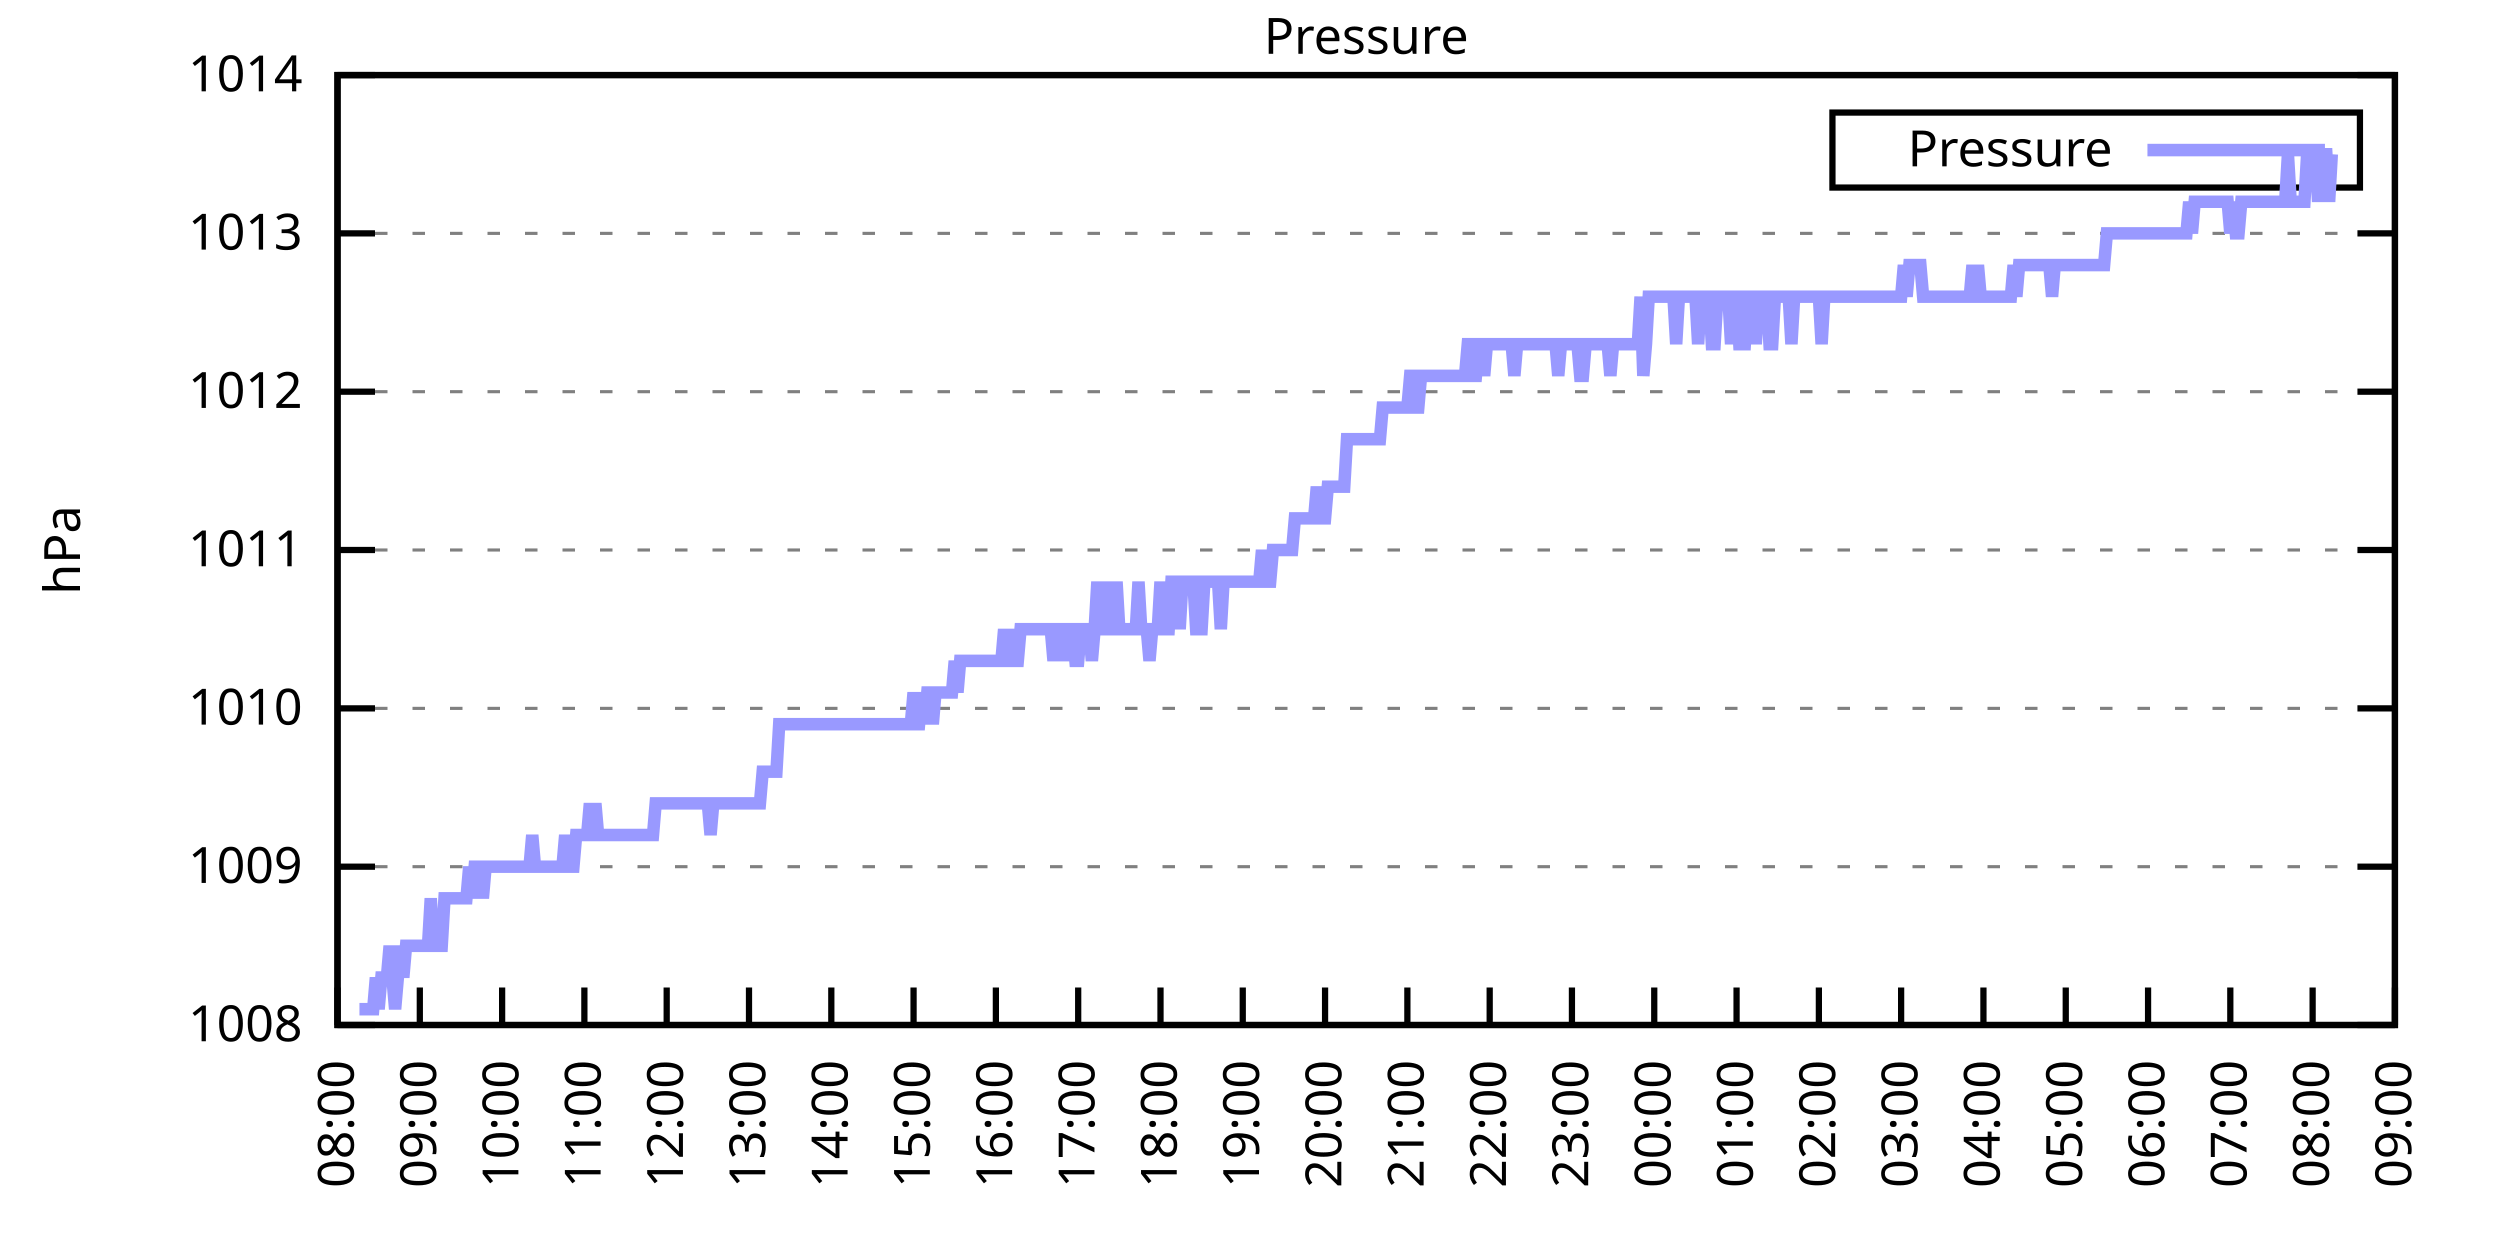
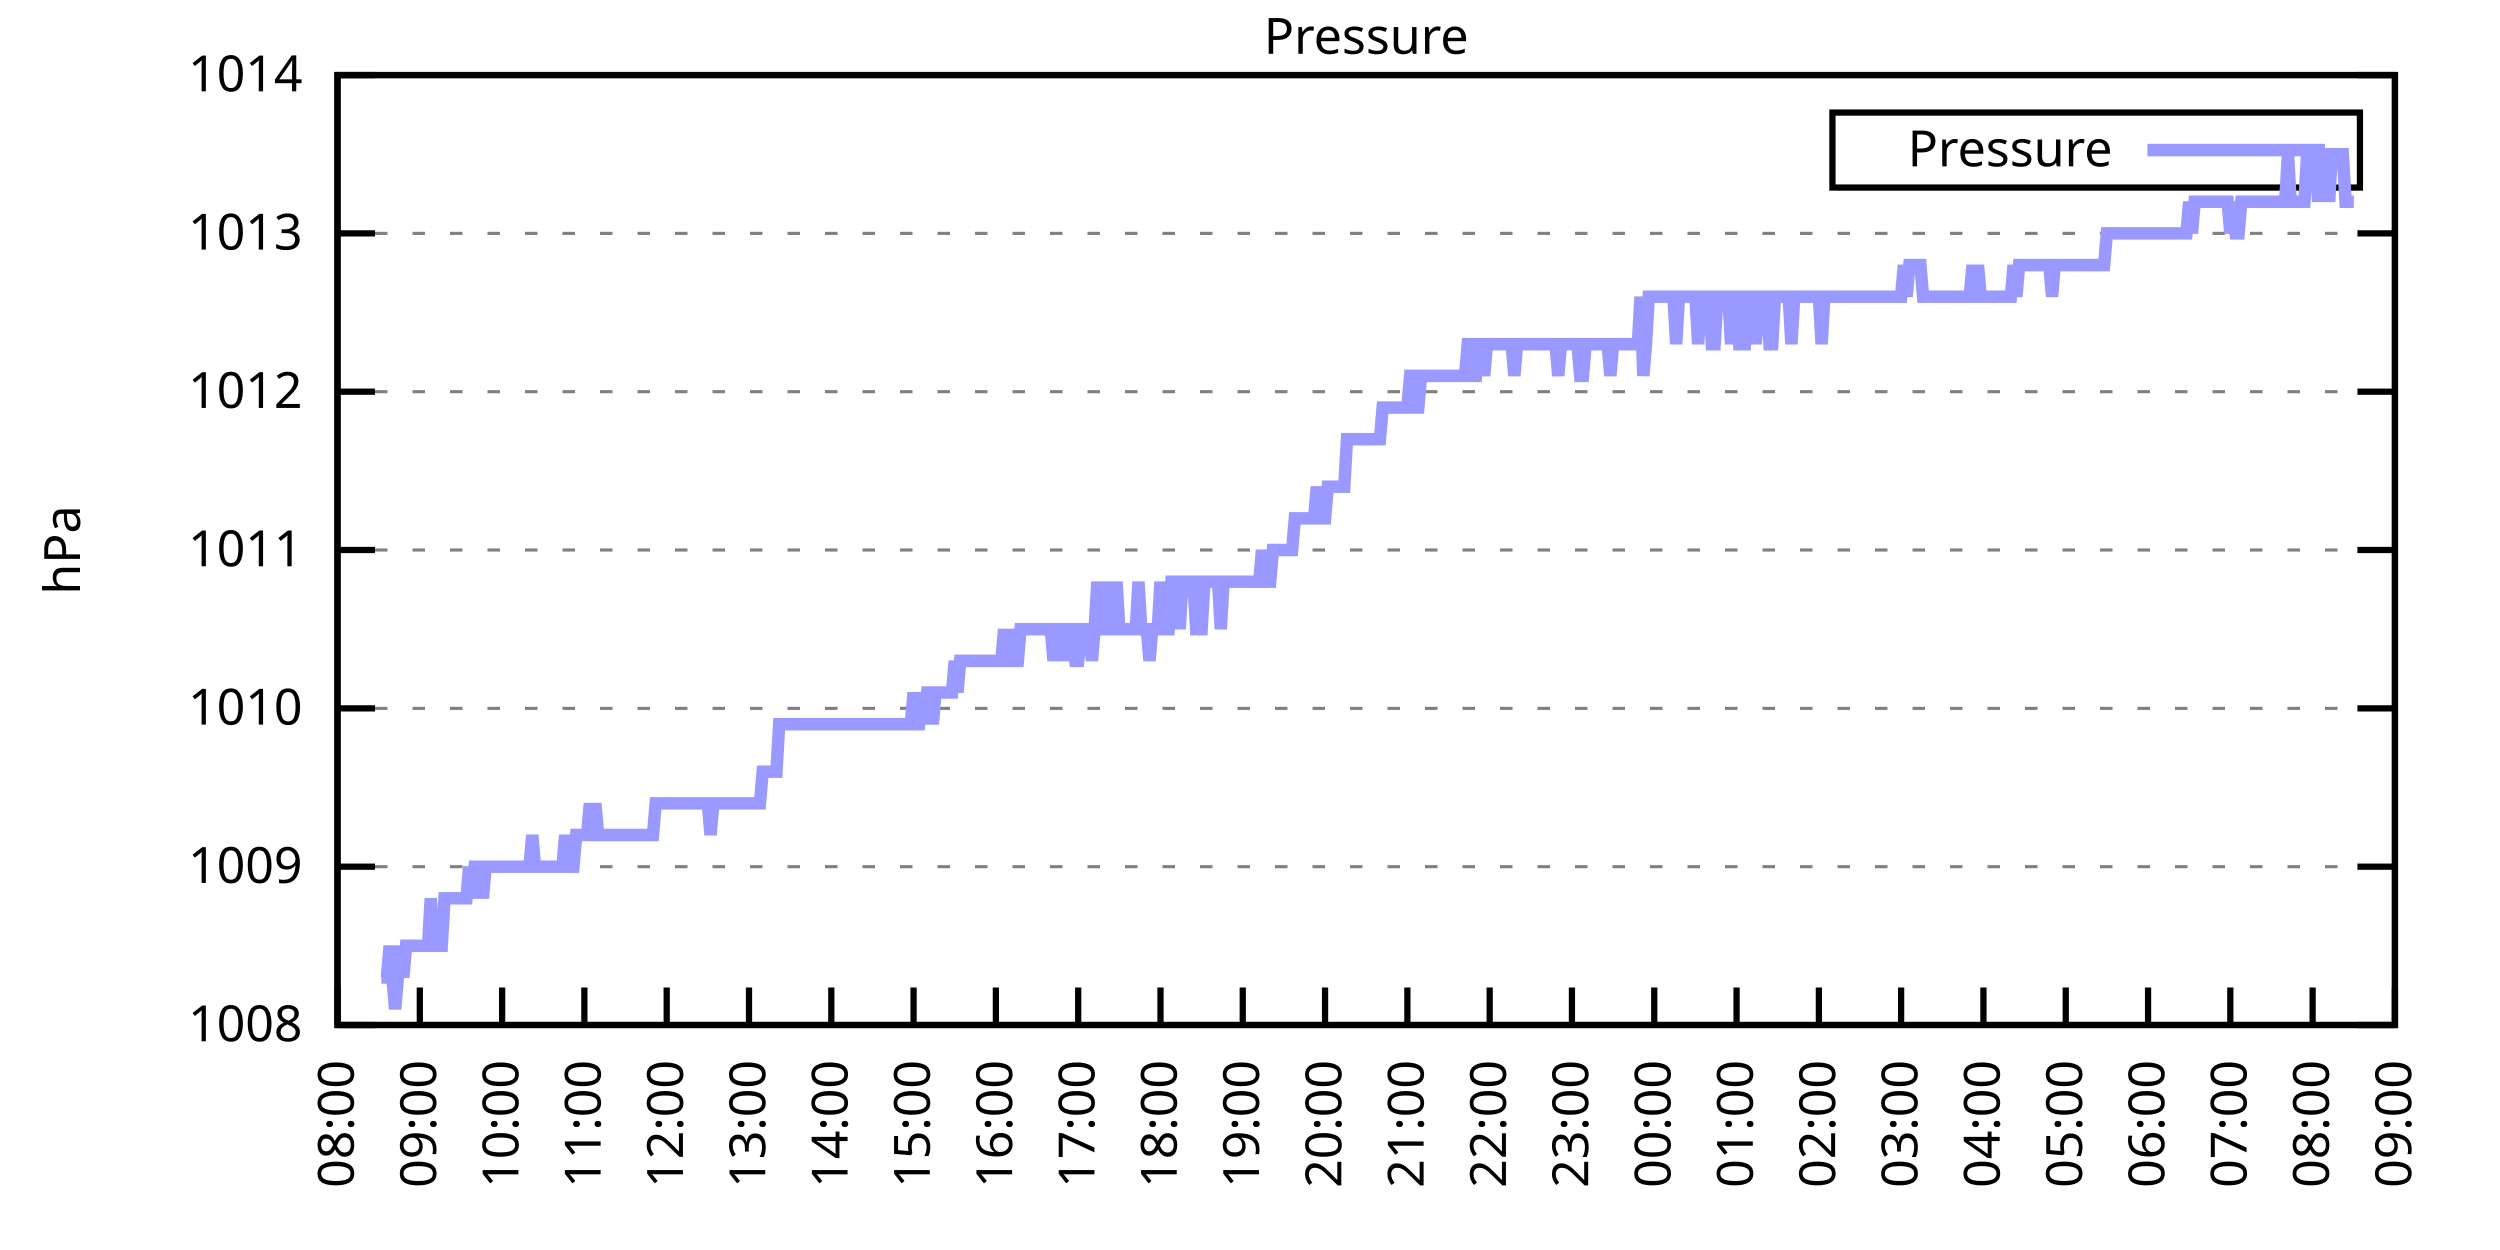
<svg xmlns="http://www.w3.org/2000/svg" xmlns:xlink="http://www.w3.org/1999/xlink" width="400" height="200" viewBox="0 0 400 200">
  <g id="gnuplot_canvas">
    <rect x="0" y="0" width="400" height="200" fill="none" />
    <defs>
      <circle id="gpDot" r="0.5" stroke-width="0.5" stroke="currentColor" />
      <path id="gpPt0" stroke-width="0.333" stroke="currentColor" d="M-1,0 h2 M0,-1 v2" />
      <path id="gpPt1" stroke-width="0.333" stroke="currentColor" d="M-1,-1 L1,1 M1,-1 L-1,1" />
      <path id="gpPt2" stroke-width="0.333" stroke="currentColor" d="M-1,0 L1,0 M0,-1 L0,1 M-1,-1 L1,1 M-1,1 L1,-1" />
      <rect id="gpPt3" stroke-width="0.333" stroke="currentColor" x="-1" y="-1" width="2" height="2" />
      <rect id="gpPt4" stroke-width="0.333" stroke="currentColor" fill="currentColor" x="-1" y="-1" width="2" height="2" />
      <circle id="gpPt5" stroke-width="0.333" stroke="currentColor" cx="0" cy="0" r="1" />
      <use xlink:href="#gpPt5" id="gpPt6" fill="currentColor" stroke="none" />
      <path id="gpPt7" stroke-width="0.333" stroke="currentColor" d="M0,-1.33 L-1.33,0.67 L1.33,0.67 z" />
      <use xlink:href="#gpPt7" id="gpPt8" fill="currentColor" stroke="none" />
      <use xlink:href="#gpPt7" id="gpPt9" stroke="currentColor" transform="rotate(180)" />
      <use xlink:href="#gpPt9" id="gpPt10" fill="currentColor" stroke="none" />
      <use xlink:href="#gpPt3" id="gpPt11" stroke="currentColor" transform="rotate(45)" />
      <use xlink:href="#gpPt11" id="gpPt12" fill="currentColor" stroke="none" />
      <path id="gpPt13" stroke-width="0.333" stroke="currentColor" d="M0,1.330 L1.265,0.411 L0.782,-1.067 L-0.782,-1.076 L-1.265,0.411 z" />
      <use xlink:href="#gpPt13" id="gpPt14" fill="currentColor" stroke="none" />
      <filter id="textbox" filterUnits="objectBoundingBox" x="0" y="0" height="1" width="1">
        <feFlood flood-color="white" flood-opacity="1" result="bgnd" />
        <feComposite in="SourceGraphic" in2="bgnd" operator="atop" />
      </filter>
      <filter id="greybox" filterUnits="objectBoundingBox" x="0" y="0" height="1" width="1">
        <feFlood flood-color="lightgrey" flood-opacity="1" result="grey" />
        <feComposite in="SourceGraphic" in2="grey" operator="atop" />
      </filter>
    </defs>
    <g fill="none" color="white" stroke="currentColor" stroke-width="1.00" stroke-linecap="butt" stroke-linejoin="miter">
</g>
    <g fill="none" color="black" stroke="currentColor" stroke-width="1.00" stroke-linecap="butt" stroke-linejoin="miter">
      <g stroke="none" shape-rendering="crispEdges">
        <polygon fill="rgb(255, 255, 255)" points="54.00,164.00 383.18,164.00 383.18,12.02 54.00,12.02 " />
      </g>
    </g>
    <g fill="none" color="black" stroke="currentColor" stroke-width="1.00" stroke-linecap="butt" stroke-linejoin="miter">
</g>
    <g fill="none" color="black" stroke="black" stroke-width="0.50" stroke-linecap="butt" stroke-linejoin="miter">
</g>
    <g fill="none" color="gray" stroke="currentColor" stroke-width="0.50" stroke-linecap="butt" stroke-linejoin="miter">
      <path stroke="gray" stroke-dasharray="2,4" class="gridline" d="M54.00,164.00 L383.19,164.00  " />
    </g>
    <g fill="none" color="gray" stroke="gray" stroke-width="1.00" stroke-linecap="butt" stroke-linejoin="miter">
</g>
    <g fill="none" color="black" stroke="currentColor" stroke-width="1.00" stroke-linecap="butt" stroke-linejoin="miter">
      <path stroke="black" d="M54.00,164.00 L60.00,164.00 M383.19,164.00 L377.19,164.00  " />
      <g transform="translate(48.40,166.60)" stroke="none" fill="black" font-family="Sans" font-size="8.00" text-anchor="end">
        <text>
          <tspan font-family="Sans"> 1008</tspan>
        </text>
      </g>
    </g>
    <g fill="none" color="black" stroke="currentColor" stroke-width="1.00" stroke-linecap="butt" stroke-linejoin="miter">
</g>
    <g fill="none" color="black" stroke="black" stroke-width="0.50" stroke-linecap="butt" stroke-linejoin="miter">
</g>
    <g fill="none" color="gray" stroke="currentColor" stroke-width="0.50" stroke-linecap="butt" stroke-linejoin="miter">
      <path stroke="gray" stroke-dasharray="2,4" class="gridline" d="M54.00,138.67 L383.19,138.67  " />
    </g>
    <g fill="none" color="gray" stroke="gray" stroke-width="1.00" stroke-linecap="butt" stroke-linejoin="miter">
</g>
    <g fill="none" color="black" stroke="currentColor" stroke-width="1.00" stroke-linecap="butt" stroke-linejoin="miter">
      <path stroke="black" d="M54.00,138.67 L60.00,138.67 M383.19,138.67 L377.19,138.67  " />
      <g transform="translate(48.40,141.27)" stroke="none" fill="black" font-family="Sans" font-size="8.00" text-anchor="end">
        <text>
          <tspan font-family="Sans"> 1009</tspan>
        </text>
      </g>
    </g>
    <g fill="none" color="black" stroke="currentColor" stroke-width="1.00" stroke-linecap="butt" stroke-linejoin="miter">
</g>
    <g fill="none" color="black" stroke="black" stroke-width="0.50" stroke-linecap="butt" stroke-linejoin="miter">
</g>
    <g fill="none" color="gray" stroke="currentColor" stroke-width="0.50" stroke-linecap="butt" stroke-linejoin="miter">
      <path stroke="gray" stroke-dasharray="2,4" class="gridline" d="M54.00,113.34 L383.19,113.34  " />
    </g>
    <g fill="none" color="gray" stroke="gray" stroke-width="1.00" stroke-linecap="butt" stroke-linejoin="miter">
</g>
    <g fill="none" color="black" stroke="currentColor" stroke-width="1.00" stroke-linecap="butt" stroke-linejoin="miter">
      <path stroke="black" d="M54.00,113.34 L60.00,113.34 M383.19,113.34 L377.19,113.34  " />
      <g transform="translate(48.40,115.94)" stroke="none" fill="black" font-family="Sans" font-size="8.00" text-anchor="end">
        <text>
          <tspan font-family="Sans"> 1010</tspan>
        </text>
      </g>
    </g>
    <g fill="none" color="black" stroke="currentColor" stroke-width="1.00" stroke-linecap="butt" stroke-linejoin="miter">
</g>
    <g fill="none" color="black" stroke="black" stroke-width="0.50" stroke-linecap="butt" stroke-linejoin="miter">
</g>
    <g fill="none" color="gray" stroke="currentColor" stroke-width="0.50" stroke-linecap="butt" stroke-linejoin="miter">
      <path stroke="gray" stroke-dasharray="2,4" class="gridline" d="M54.00,88.00 L383.19,88.00  " />
    </g>
    <g fill="none" color="gray" stroke="gray" stroke-width="1.00" stroke-linecap="butt" stroke-linejoin="miter">
</g>
    <g fill="none" color="black" stroke="currentColor" stroke-width="1.00" stroke-linecap="butt" stroke-linejoin="miter">
      <path stroke="black" d="M54.00,88.00 L60.00,88.00 M383.19,88.00 L377.19,88.00  " />
      <g transform="translate(48.40,90.60)" stroke="none" fill="black" font-family="Sans" font-size="8.00" text-anchor="end">
        <text>
          <tspan font-family="Sans"> 1011</tspan>
        </text>
      </g>
    </g>
    <g fill="none" color="black" stroke="currentColor" stroke-width="1.00" stroke-linecap="butt" stroke-linejoin="miter">
</g>
    <g fill="none" color="black" stroke="black" stroke-width="0.50" stroke-linecap="butt" stroke-linejoin="miter">
</g>
    <g fill="none" color="gray" stroke="currentColor" stroke-width="0.50" stroke-linecap="butt" stroke-linejoin="miter">
      <path stroke="gray" stroke-dasharray="2,4" class="gridline" d="M54.00,62.67 L383.19,62.67  " />
    </g>
    <g fill="none" color="gray" stroke="gray" stroke-width="1.00" stroke-linecap="butt" stroke-linejoin="miter">
</g>
    <g fill="none" color="black" stroke="currentColor" stroke-width="1.00" stroke-linecap="butt" stroke-linejoin="miter">
      <path stroke="black" d="M54.00,62.67 L60.00,62.67 M383.19,62.67 L377.19,62.67  " />
      <g transform="translate(48.40,65.27)" stroke="none" fill="black" font-family="Sans" font-size="8.00" text-anchor="end">
        <text>
          <tspan font-family="Sans"> 1012</tspan>
        </text>
      </g>
    </g>
    <g fill="none" color="black" stroke="currentColor" stroke-width="1.00" stroke-linecap="butt" stroke-linejoin="miter">
</g>
    <g fill="none" color="black" stroke="black" stroke-width="0.50" stroke-linecap="butt" stroke-linejoin="miter">
</g>
    <g fill="none" color="gray" stroke="currentColor" stroke-width="0.50" stroke-linecap="butt" stroke-linejoin="miter">
      <path stroke="gray" stroke-dasharray="2,4" class="gridline" d="M54.00,37.34 L383.19,37.34  " />
    </g>
    <g fill="none" color="gray" stroke="gray" stroke-width="1.00" stroke-linecap="butt" stroke-linejoin="miter">
</g>
    <g fill="none" color="black" stroke="currentColor" stroke-width="1.00" stroke-linecap="butt" stroke-linejoin="miter">
      <path stroke="black" d="M54.00,37.34 L60.00,37.34 M383.19,37.34 L377.19,37.34  " />
      <g transform="translate(48.40,39.94)" stroke="none" fill="black" font-family="Sans" font-size="8.00" text-anchor="end">
        <text>
          <tspan font-family="Sans"> 1013</tspan>
        </text>
      </g>
    </g>
    <g fill="none" color="black" stroke="currentColor" stroke-width="1.00" stroke-linecap="butt" stroke-linejoin="miter">
</g>
    <g fill="none" color="black" stroke="black" stroke-width="0.50" stroke-linecap="butt" stroke-linejoin="miter">
</g>
    <g fill="none" color="gray" stroke="currentColor" stroke-width="0.50" stroke-linecap="butt" stroke-linejoin="miter">
      <path stroke="gray" stroke-dasharray="2,4" class="gridline" d="M54.00,12.01 L383.19,12.01  " />
    </g>
    <g fill="none" color="gray" stroke="gray" stroke-width="1.00" stroke-linecap="butt" stroke-linejoin="miter">
</g>
    <g fill="none" color="black" stroke="currentColor" stroke-width="1.00" stroke-linecap="butt" stroke-linejoin="miter">
      <path stroke="black" d="M54.00,12.01 L60.00,12.01 M383.19,12.01 L377.19,12.01  " />
      <g transform="translate(48.40,14.61)" stroke="none" fill="black" font-family="Sans" font-size="8.00" text-anchor="end">
        <text>
          <tspan font-family="Sans"> 1014</tspan>
        </text>
      </g>
    </g>
    <g fill="none" color="black" stroke="currentColor" stroke-width="1.00" stroke-linecap="butt" stroke-linejoin="miter">
      <path stroke="black" d="M54.00,164.00 L54.00,158.00  " />
      <g transform="translate(56.60,169.60) rotate(270.00)" stroke="none" fill="black" font-family="Sans" font-size="8.00" text-anchor="end">
        <text>
          <tspan font-family="Sans">08:00</tspan>
        </text>
      </g>
    </g>
    <g fill="none" color="black" stroke="currentColor" stroke-width="1.00" stroke-linecap="butt" stroke-linejoin="miter">
      <path stroke="black" d="M67.17,164.00 L67.17,158.00  " />
      <g transform="translate(69.77,169.60) rotate(270.00)" stroke="none" fill="black" font-family="Sans" font-size="8.00" text-anchor="end">
        <text>
          <tspan font-family="Sans">09:00</tspan>
        </text>
      </g>
    </g>
    <g fill="none" color="black" stroke="currentColor" stroke-width="1.00" stroke-linecap="butt" stroke-linejoin="miter">
      <path stroke="black" d="M80.34,164.00 L80.34,158.00  " />
      <g transform="translate(82.94,169.60) rotate(270.00)" stroke="none" fill="black" font-family="Sans" font-size="8.00" text-anchor="end">
        <text>
          <tspan font-family="Sans">10:00</tspan>
        </text>
      </g>
    </g>
    <g fill="none" color="black" stroke="currentColor" stroke-width="1.00" stroke-linecap="butt" stroke-linejoin="miter">
      <path stroke="black" d="M93.50,164.00 L93.50,158.00  " />
      <g transform="translate(96.10,169.60) rotate(270.00)" stroke="none" fill="black" font-family="Sans" font-size="8.00" text-anchor="end">
        <text>
          <tspan font-family="Sans">11:00</tspan>
        </text>
      </g>
    </g>
    <g fill="none" color="black" stroke="currentColor" stroke-width="1.00" stroke-linecap="butt" stroke-linejoin="miter">
      <path stroke="black" d="M106.67,164.00 L106.67,158.00  " />
      <g transform="translate(109.27,169.60) rotate(270.00)" stroke="none" fill="black" font-family="Sans" font-size="8.00" text-anchor="end">
        <text>
          <tspan font-family="Sans">12:00</tspan>
        </text>
      </g>
    </g>
    <g fill="none" color="black" stroke="currentColor" stroke-width="1.00" stroke-linecap="butt" stroke-linejoin="miter">
      <path stroke="black" d="M119.84,164.00 L119.84,158.00  " />
      <g transform="translate(122.44,169.60) rotate(270.00)" stroke="none" fill="black" font-family="Sans" font-size="8.00" text-anchor="end">
        <text>
          <tspan font-family="Sans">13:00</tspan>
        </text>
      </g>
    </g>
    <g fill="none" color="black" stroke="currentColor" stroke-width="1.00" stroke-linecap="butt" stroke-linejoin="miter">
      <path stroke="black" d="M133.01,164.00 L133.01,158.00  " />
      <g transform="translate(135.61,169.60) rotate(270.00)" stroke="none" fill="black" font-family="Sans" font-size="8.00" text-anchor="end">
        <text>
          <tspan font-family="Sans">14:00</tspan>
        </text>
      </g>
    </g>
    <g fill="none" color="black" stroke="currentColor" stroke-width="1.00" stroke-linecap="butt" stroke-linejoin="miter">
      <path stroke="black" d="M146.17,164.00 L146.17,158.00  " />
      <g transform="translate(148.77,169.60) rotate(270.00)" stroke="none" fill="black" font-family="Sans" font-size="8.00" text-anchor="end">
        <text>
          <tspan font-family="Sans">15:00</tspan>
        </text>
      </g>
    </g>
    <g fill="none" color="black" stroke="currentColor" stroke-width="1.00" stroke-linecap="butt" stroke-linejoin="miter">
      <path stroke="black" d="M159.34,164.00 L159.34,158.00  " />
      <g transform="translate(161.94,169.60) rotate(270.00)" stroke="none" fill="black" font-family="Sans" font-size="8.00" text-anchor="end">
        <text>
          <tspan font-family="Sans">16:00</tspan>
        </text>
      </g>
    </g>
    <g fill="none" color="black" stroke="currentColor" stroke-width="1.00" stroke-linecap="butt" stroke-linejoin="miter">
      <path stroke="black" d="M172.51,164.00 L172.51,158.00  " />
      <g transform="translate(175.11,169.60) rotate(270.00)" stroke="none" fill="black" font-family="Sans" font-size="8.00" text-anchor="end">
        <text>
          <tspan font-family="Sans">17:00</tspan>
        </text>
      </g>
    </g>
    <g fill="none" color="black" stroke="currentColor" stroke-width="1.00" stroke-linecap="butt" stroke-linejoin="miter">
      <path stroke="black" d="M185.68,164.00 L185.68,158.00  " />
      <g transform="translate(188.28,169.60) rotate(270.00)" stroke="none" fill="black" font-family="Sans" font-size="8.00" text-anchor="end">
        <text>
          <tspan font-family="Sans">18:00</tspan>
        </text>
      </g>
    </g>
    <g fill="none" color="black" stroke="currentColor" stroke-width="1.00" stroke-linecap="butt" stroke-linejoin="miter">
      <path stroke="black" d="M198.84,164.00 L198.84,158.00  " />
      <g transform="translate(201.44,169.60) rotate(270.00)" stroke="none" fill="black" font-family="Sans" font-size="8.00" text-anchor="end">
        <text>
          <tspan font-family="Sans">19:00</tspan>
        </text>
      </g>
    </g>
    <g fill="none" color="black" stroke="currentColor" stroke-width="1.00" stroke-linecap="butt" stroke-linejoin="miter">
      <path stroke="black" d="M212.01,164.00 L212.01,158.00  " />
      <g transform="translate(214.61,169.60) rotate(270.00)" stroke="none" fill="black" font-family="Sans" font-size="8.00" text-anchor="end">
        <text>
          <tspan font-family="Sans">20:00</tspan>
        </text>
      </g>
    </g>
    <g fill="none" color="black" stroke="currentColor" stroke-width="1.00" stroke-linecap="butt" stroke-linejoin="miter">
      <path stroke="black" d="M225.18,164.00 L225.18,158.00  " />
      <g transform="translate(227.78,169.60) rotate(270.00)" stroke="none" fill="black" font-family="Sans" font-size="8.00" text-anchor="end">
        <text>
          <tspan font-family="Sans">21:00</tspan>
        </text>
      </g>
    </g>
    <g fill="none" color="black" stroke="currentColor" stroke-width="1.00" stroke-linecap="butt" stroke-linejoin="miter">
      <path stroke="black" d="M238.35,164.00 L238.35,158.00  " />
      <g transform="translate(240.95,169.60) rotate(270.00)" stroke="none" fill="black" font-family="Sans" font-size="8.00" text-anchor="end">
        <text>
          <tspan font-family="Sans">22:00</tspan>
        </text>
      </g>
    </g>
    <g fill="none" color="black" stroke="currentColor" stroke-width="1.00" stroke-linecap="butt" stroke-linejoin="miter">
      <path stroke="black" d="M251.51,164.00 L251.51,158.00  " />
      <g transform="translate(254.11,169.60) rotate(270.00)" stroke="none" fill="black" font-family="Sans" font-size="8.00" text-anchor="end">
        <text>
          <tspan font-family="Sans">23:00</tspan>
        </text>
      </g>
    </g>
    <g fill="none" color="black" stroke="currentColor" stroke-width="1.00" stroke-linecap="butt" stroke-linejoin="miter">
      <path stroke="black" d="M264.68,164.00 L264.68,158.00  " />
      <g transform="translate(267.28,169.60) rotate(270.00)" stroke="none" fill="black" font-family="Sans" font-size="8.00" text-anchor="end">
        <text>
          <tspan font-family="Sans">00:00</tspan>
        </text>
      </g>
    </g>
    <g fill="none" color="black" stroke="currentColor" stroke-width="1.00" stroke-linecap="butt" stroke-linejoin="miter">
      <path stroke="black" d="M277.85,164.00 L277.85,158.00  " />
      <g transform="translate(280.45,169.60) rotate(270.00)" stroke="none" fill="black" font-family="Sans" font-size="8.00" text-anchor="end">
        <text>
          <tspan font-family="Sans">01:00</tspan>
        </text>
      </g>
    </g>
    <g fill="none" color="black" stroke="currentColor" stroke-width="1.00" stroke-linecap="butt" stroke-linejoin="miter">
      <path stroke="black" d="M291.02,164.00 L291.02,158.00  " />
      <g transform="translate(293.62,169.60) rotate(270.00)" stroke="none" fill="black" font-family="Sans" font-size="8.00" text-anchor="end">
        <text>
          <tspan font-family="Sans">02:00</tspan>
        </text>
      </g>
    </g>
    <g fill="none" color="black" stroke="currentColor" stroke-width="1.00" stroke-linecap="butt" stroke-linejoin="miter">
      <path stroke="black" d="M304.18,164.00 L304.18,158.00  " />
      <g transform="translate(306.78,169.60) rotate(270.00)" stroke="none" fill="black" font-family="Sans" font-size="8.00" text-anchor="end">
        <text>
          <tspan font-family="Sans">03:00</tspan>
        </text>
      </g>
    </g>
    <g fill="none" color="black" stroke="currentColor" stroke-width="1.00" stroke-linecap="butt" stroke-linejoin="miter">
      <path stroke="black" d="M317.35,164.00 L317.35,158.00  " />
      <g transform="translate(319.95,169.60) rotate(270.00)" stroke="none" fill="black" font-family="Sans" font-size="8.00" text-anchor="end">
        <text>
          <tspan font-family="Sans">04:00</tspan>
        </text>
      </g>
    </g>
    <g fill="none" color="black" stroke="currentColor" stroke-width="1.00" stroke-linecap="butt" stroke-linejoin="miter">
      <path stroke="black" d="M330.52,164.00 L330.52,158.00  " />
      <g transform="translate(333.12,169.60) rotate(270.00)" stroke="none" fill="black" font-family="Sans" font-size="8.00" text-anchor="end">
        <text>
          <tspan font-family="Sans">05:00</tspan>
        </text>
      </g>
    </g>
    <g fill="none" color="black" stroke="currentColor" stroke-width="1.00" stroke-linecap="butt" stroke-linejoin="miter">
      <path stroke="black" d="M343.69,164.00 L343.69,158.00  " />
      <g transform="translate(346.29,169.60) rotate(270.00)" stroke="none" fill="black" font-family="Sans" font-size="8.00" text-anchor="end">
        <text>
          <tspan font-family="Sans">06:00</tspan>
        </text>
      </g>
    </g>
    <g fill="none" color="black" stroke="currentColor" stroke-width="1.00" stroke-linecap="butt" stroke-linejoin="miter">
      <path stroke="black" d="M356.85,164.00 L356.85,158.00  " />
      <g transform="translate(359.45,169.60) rotate(270.00)" stroke="none" fill="black" font-family="Sans" font-size="8.00" text-anchor="end">
        <text>
          <tspan font-family="Sans">07:00</tspan>
        </text>
      </g>
    </g>
    <g fill="none" color="black" stroke="currentColor" stroke-width="1.00" stroke-linecap="butt" stroke-linejoin="miter">
      <path stroke="black" d="M370.02,164.00 L370.02,158.00  " />
      <g transform="translate(372.62,169.60) rotate(270.00)" stroke="none" fill="black" font-family="Sans" font-size="8.00" text-anchor="end">
        <text>
          <tspan font-family="Sans">08:00</tspan>
        </text>
      </g>
    </g>
    <g fill="none" color="black" stroke="currentColor" stroke-width="1.00" stroke-linecap="butt" stroke-linejoin="miter">
      <path stroke="black" d="M383.19,164.00 L383.19,158.00  " />
      <g transform="translate(385.79,169.60) rotate(270.00)" stroke="none" fill="black" font-family="Sans" font-size="8.00" text-anchor="end">
        <text>
          <tspan font-family="Sans">09:00</tspan>
        </text>
      </g>
    </g>
    <g fill="none" color="black" stroke="currentColor" stroke-width="1.00" stroke-linecap="butt" stroke-linejoin="miter">
</g>
    <g fill="none" color="black" stroke="currentColor" stroke-width="1.00" stroke-linecap="butt" stroke-linejoin="miter">
      <path stroke="black" d="M54.00,12.01 L54.00,164.00 L383.19,164.00 L383.19,12.01 L54.00,12.01 Z  " />
    </g>
    <g fill="none" color="black" stroke="currentColor" stroke-width="1.00" stroke-linecap="butt" stroke-linejoin="miter">
</g>
    <g fill="none" color="black" stroke="currentColor" stroke-width="1.00" stroke-linecap="butt" stroke-linejoin="miter">
      <path stroke="black" d="M293.19,30.01 L293.19,18.01 L377.59,18.01 L377.59,30.01 L293.19,30.01 Z  " />
    </g>
    <g id="Pressure_plot_1">
      <g fill="none" color="white" stroke="black" stroke-width="2.00" stroke-linecap="butt" stroke-linejoin="miter">
</g>
      <g fill="none" color="black" stroke="currentColor" stroke-width="2.00" stroke-linecap="butt" stroke-linejoin="miter">
        <g transform="translate(337.99,26.61)" stroke="none" fill="black" font-family="Sans" font-size="8.00" text-anchor="end">
          <text>
            <tspan font-family="Sans">Pressure</tspan>
          </text>
        </g>
      </g>
      <g fill="none" color="black" stroke="currentColor" stroke-width="2.00" stroke-linecap="butt" stroke-linejoin="miter">
-         <path stroke="rgb(153, 153, 255)" d="M343.59,24.01 L371.99,24.01 M57.51,161.47 L57.95,161.47 L58.39,161.47 L58.83,161.47 L59.27,161.47 L59.71,161.47   L60.14,156.40 L60.58,161.47 L61.02,156.40 L61.46,156.40 L61.90,156.40 L62.34,151.33 L62.78,156.40 L63.22,161.47   L63.66,156.40 L64.10,151.33 L64.53,156.40 L64.97,151.33 L65.41,151.33 L65.85,151.33 L66.29,151.33 L66.73,151.33   L67.17,151.33 L67.61,151.33 L68.05,151.33 L68.48,151.33 L68.92,143.73 L69.36,151.33 L69.80,151.33 L70.24,151.33   L70.68,151.33 L71.12,143.73 L71.56,143.73 L72.00,143.73 L72.43,143.73 L72.87,143.73 L73.31,143.73 L73.75,143.73   L74.19,143.73 L74.63,143.73 L75.07,138.67 L75.51,143.73 L75.95,138.67 L76.38,138.67 L76.82,138.67 L77.26,143.73   L77.70,138.67 L78.14,138.67 L78.58,138.67 L79.02,138.67 L79.46,138.67 L79.90,138.67 L80.34,138.67 L80.77,138.67   L81.21,138.67 L81.65,138.67 L82.09,138.67 L82.53,138.67 L82.97,138.67 L83.41,138.67 L83.85,138.67 L84.29,138.67   L84.72,138.67 L85.16,133.60 L85.60,138.67 L86.04,138.67 L86.48,138.67 L86.92,138.67 L87.36,138.67 L87.80,138.67   L88.24,138.67 L88.67,138.67 L89.11,138.67 L89.55,138.67 L89.99,138.67 L90.43,133.60 L90.87,138.67 L91.31,138.67   L91.75,138.67 L92.19,133.60 L92.62,133.60 L93.06,133.60 L93.50,133.60 L93.94,133.60 L94.38,128.54 L94.82,133.60   L95.26,128.54 L95.70,133.60 L96.14,133.60 L96.58,133.60 L97.01,133.60 L97.45,133.60 L97.89,133.60 L98.33,133.60   L98.77,133.60 L99.21,133.60 L99.65,133.60 L100.09,133.60 L100.53,133.60 L100.96,133.60 L101.40,133.60 L101.84,133.60   L102.28,133.60 L102.72,133.60 L103.16,133.60 L103.60,133.60 L104.04,133.60 L104.48,133.60 L104.91,128.54 L105.35,128.54   L105.79,128.54 L106.23,128.54 L106.67,128.54 L107.11,128.54 L107.55,128.54 L107.99,128.54 L108.43,128.54 L108.87,128.54   L109.30,128.54 L109.74,128.54 L110.18,128.54 L110.62,128.54 L111.06,128.54 L111.50,128.54 L111.94,128.54 L112.38,128.54   L112.82,128.54 L113.25,128.54 L113.69,133.60 L114.13,128.54 L114.57,128.54 L115.01,128.54 L115.45,128.54 L115.89,128.54   L116.33,128.54 L116.77,128.54 L117.20,128.54 L117.64,128.54 L118.08,128.54 L118.52,128.54 L118.96,128.54 L119.40,128.54   L119.84,128.54 L120.28,128.54 L120.72,128.54 L121.15,128.54 L121.59,128.54 L122.03,123.47 L122.47,123.47 L122.91,123.47   L123.35,123.47 L123.79,123.47 L124.23,123.47 L124.67,115.87 L125.11,115.87 L125.54,115.87 L125.98,115.87 L126.42,115.87   L126.86,115.87 L127.30,115.87 L127.74,115.87 L128.18,115.87 L128.62,115.87 L129.06,115.87 L129.49,115.87 L129.93,115.87   L130.37,115.87 L130.81,115.87 L131.25,115.87 L131.69,115.87 L132.13,115.87 L132.57,115.87 L133.01,115.87 L133.44,115.87   L133.88,115.87 L134.32,115.87 L134.76,115.87 L135.20,115.87 L135.64,115.87 L136.08,115.87 L136.52,115.87 L136.96,115.87   L137.39,115.87 L137.83,115.87 L138.27,115.87 L138.71,115.87 L139.15,115.87 L139.59,115.87 L140.03,115.87 L140.47,115.87   L140.91,115.87 L141.35,115.87 L141.78,115.87 L142.22,115.87 L142.66,115.87 L143.10,115.87 L143.54,115.87 L143.98,115.87   L144.42,115.87 L144.86,115.87 L145.30,115.87 L145.73,115.87 L146.17,110.80 L146.61,115.87 L147.05,115.87 L147.49,110.80   L147.93,115.87 L148.37,110.80 L148.81,110.80 L149.25,115.87 L149.68,110.80 L150.12,110.80 L150.56,110.80 L151.00,110.80   L151.44,110.80 L151.88,110.80 L152.32,110.80 L152.76,105.74 L153.20,110.80 L153.63,105.74 L154.07,105.74 L154.51,105.74   L154.95,105.74 L155.39,105.74 L155.83,105.74 L156.27,105.74 L156.71,105.74 L157.15,105.74 L157.59,105.74 L158.02,105.74   L158.46,105.74 L158.90,105.74 L159.34,105.74 L159.78,105.74 L160.22,105.74 L160.66,100.67 L161.10,105.74 L161.54,105.74   L161.97,100.67 L162.41,105.74 L162.85,105.74 L163.29,100.67 L163.73,100.67 L164.17,100.67 L164.61,100.67 L165.05,100.67   L165.49,100.67 L165.92,100.67 L166.36,100.67 L166.80,100.67 L167.24,100.67 L167.68,100.67 L168.12,100.67 L168.56,105.74   L169.00,100.67 L169.44,100.67 L169.87,100.67 L170.31,105.74 L170.75,100.67 L171.19,100.67 L171.63,100.67 L172.07,105.74   L172.51,105.74 L172.95,100.67 L173.39,100.67 L173.83,100.67 L174.26,100.67 L174.70,105.74 L175.14,100.67 L175.58,93.07   L176.02,100.67 L176.46,100.67 L176.90,93.07 L177.34,100.67 L177.78,100.67 L178.21,100.67 L178.65,93.07 L179.09,100.67   L179.53,100.67 L179.97,100.67 L180.41,100.67 L180.85,100.67 L181.29,100.67 L181.73,100.67 L182.16,93.07 L182.60,100.67   L183.04,100.67 L183.48,100.67 L183.92,105.74 L184.36,100.67 L184.80,100.67 L185.24,100.67 L185.68,93.07 L186.11,100.67   L186.55,100.67 L186.99,100.67 L187.43,93.07 L187.87,93.07 L188.31,93.07 L188.75,100.67 L189.19,93.07 L189.63,93.07   L190.07,93.07 L190.50,93.07 L190.94,93.07 L191.38,100.67 L191.82,100.67 L192.26,100.67 L192.70,93.07 L193.14,93.07   L193.58,93.07 L194.02,93.07 L194.45,93.07 L194.89,93.07 L195.33,100.67 L195.77,93.07 L196.21,93.07 L196.65,93.07   L197.09,93.07 L197.53,93.07 L197.97,93.07 L198.40,93.07 L198.84,93.07 L199.28,93.07 L199.72,93.07 L200.16,93.07   L200.60,93.07 L201.04,93.07 L201.48,93.07 L201.92,88.00 L202.35,93.07 L202.79,93.07 L203.23,93.07 L203.67,88.00   L204.11,88.00 L204.55,88.00 L204.99,88.00 L205.43,88.00 L205.87,88.00 L206.31,88.00 L206.74,88.00 L207.18,82.94   L207.62,82.94 L208.06,82.94 L208.50,82.94 L208.94,82.94 L209.38,82.94 L209.82,82.94 L210.26,82.94 L210.69,77.87   L211.13,82.94 L211.57,82.94 L212.01,82.94 L212.45,77.87 L212.89,77.87 L213.33,77.87 L213.77,77.87 L214.21,77.87   L214.64,77.87 L215.08,77.87 L215.52,70.27 L215.96,70.27 L216.40,70.27 L216.84,70.27 L217.28,70.27 L217.72,70.27   L218.16,70.27 L218.60,70.27 L219.03,70.27 L219.47,70.27 L219.91,70.27 L220.35,70.27 L220.79,70.27 L221.23,65.21   L221.67,65.21 L222.11,65.21 L222.55,65.21 L222.98,65.21 L223.42,65.21 L223.86,65.21 L224.30,65.21 L224.74,65.21   L225.18,65.21 L225.62,60.14 L226.06,60.14 L226.50,65.21 L226.93,65.21 L227.37,60.14 L227.81,60.14 L228.25,60.14   L228.69,60.14 L229.13,60.14 L229.57,60.14 L230.01,60.14 L230.45,60.14 L230.88,60.14 L231.32,60.14 L231.76,60.14   L232.20,60.14 L232.64,60.14 L233.08,60.14 L233.52,60.14 L233.96,60.14 L234.40,60.14 L234.84,55.07 L235.27,55.07   L235.71,60.14 L236.15,60.14 L236.59,55.07 L237.03,55.07 L237.47,60.14 L237.91,55.07 L238.35,55.07 L238.79,55.07   L239.22,55.07 L239.66,55.07 L240.10,55.07 L240.54,55.07 L240.98,55.07 L241.42,55.07 L241.86,55.07 L242.30,60.14   L242.74,55.07 L243.17,55.07 L243.61,55.07 L244.05,55.07 L244.49,55.07 L244.93,55.07 L245.37,55.07 L245.81,55.07   L246.25,55.07 L246.69,55.07 L247.12,55.07 L247.56,55.07 L248.00,55.07 L248.44,55.07 L248.88,55.07 L249.32,60.14   L249.76,55.07 L250.20,55.07 L250.64,55.07 L251.08,55.07 L251.51,55.07 L251.95,55.07 L252.39,55.07 L252.83,60.14   L253.27,60.14 L253.71,55.07 L254.15,55.07 L254.59,55.07 L255.03,55.07 L255.46,55.07 L255.90,55.07 L256.34,55.07   L256.78,55.07 L257.22,55.07 L257.66,60.14 L258.10,55.07 L258.54,55.07 L258.98,55.07 L259.41,55.07 L259.85,55.07   L260.29,55.07 L260.73,55.07 L261.17,55.07 L261.61,55.07 L262.05,55.07 L262.49,47.47 L262.93,60.14 L263.36,55.07   L263.80,47.47 L264.24,47.47 L264.68,47.47 L265.12,47.47 L265.56,47.47 L266.00,47.47 L266.44,47.47 L266.88,47.47   L267.32,47.47 L267.75,47.47 L268.19,55.07 L268.63,47.47 L269.07,47.47 L269.51,47.47 L269.95,47.47 L270.39,47.47   L270.83,47.47 L271.27,47.47 L271.70,55.07 L272.14,47.47 L272.58,47.47 L273.02,47.47 L273.46,47.47 L273.90,55.07   L274.34,55.07 L274.78,47.47 L275.22,47.47 L275.65,47.47 L276.09,47.47 L276.53,47.47 L276.97,55.07 L277.41,47.47   L277.85,47.47 L278.29,55.07 L278.73,55.07 L279.17,55.07 L279.60,47.47 L280.04,47.47 L280.48,47.47 L280.92,55.07   L281.36,47.47 L281.80,47.47 L282.24,47.47 L282.68,47.47 L283.12,55.07 L283.56,55.07 L283.99,47.47 L284.43,47.47   L284.87,47.47 L285.31,47.47 L285.75,47.47 L286.19,47.47 L286.63,55.07 L287.07,47.47 L287.51,47.47 L287.94,47.47   L288.38,47.47 L288.82,47.47 L289.26,47.47 L289.70,47.47 L290.14,47.47 L290.58,47.47 L291.02,47.47 L291.46,55.07   L291.89,47.47 L292.33,47.47 L292.77,47.47 L293.21,47.47 L293.65,47.47 L294.09,47.47 L294.53,47.47 L294.97,47.47   L295.41,47.47 L295.84,47.47 L296.28,47.47 L296.72,47.47 L297.16,47.47 L297.60,47.47 L298.04,47.47 L298.48,47.47   L298.92,47.47 L299.36,47.47 L299.80,47.47 L300.23,47.47 L300.67,47.47 L301.11,47.47 L301.55,47.47 L301.99,47.47   L302.43,47.47 L302.87,47.47 L303.31,47.47 L303.75,47.47 L304.18,47.47 L304.62,42.41 L305.06,47.47 L305.50,42.41   L305.94,42.41 L306.38,42.41 L306.82,42.41 L307.26,42.41 L307.70,47.47 L308.13,47.47 L308.57,47.47 L309.01,47.47   L309.45,47.47 L309.89,47.47 L310.33,47.47 L310.77,47.47 L311.21,47.47 L311.65,47.47 L312.08,47.47 L312.52,47.47   L312.96,47.47 L313.40,47.47 L313.84,47.47 L314.28,47.47 L314.72,47.47 L315.16,47.47 L315.60,42.41 L316.04,47.47   L316.47,42.41 L316.91,47.47 L317.35,47.47 L317.79,47.47 L318.23,47.47 L318.67,47.47 L319.11,47.47 L319.55,47.47   L319.99,47.47 L320.42,47.47 L320.86,47.47 L321.30,47.47 L321.74,47.47 L322.18,42.41 L322.62,47.47 L323.06,42.41   L323.50,42.41 L323.94,42.41 L324.37,42.41 L324.81,42.41 L325.25,42.41 L325.69,42.41 L326.13,42.41 L326.57,42.41   L327.01,42.41 L327.45,42.41 L327.89,42.41 L328.33,47.47 L328.76,42.41 L329.20,42.41 L329.64,42.41 L330.08,42.41   L330.52,42.41 L330.96,42.41 L331.40,42.41 L331.84,42.41 L332.28,42.41 L332.71,42.41 L333.15,42.41 L333.59,42.41   L334.03,42.41 L334.47,42.41 L334.91,42.41 L335.35,42.41 L335.79,42.41 L336.23,42.41 L336.66,42.41 L337.10,37.34   L337.54,37.34 L337.98,37.34 L338.42,37.34 L338.86,37.34 L339.30,37.34 L339.74,37.34 L340.18,37.34 L340.61,37.34   L341.05,37.34 L341.49,37.34 L341.93,37.34 L342.37,37.34 L342.81,37.34 L343.25,37.34 L343.69,37.34 L344.13,37.34   L344.57,37.34 L345.00,37.34 L345.44,37.34 L345.88,37.34 L346.32,37.34 L346.76,37.34 L347.20,37.34 L347.64,37.34   L348.08,37.34 L348.52,37.34 L348.95,37.34 L349.39,37.34 L349.83,37.34 L350.27,32.28 L350.71,37.34 L351.15,32.28   L351.59,32.28 L352.03,32.28 L352.47,32.28 L352.90,32.28 L353.34,32.28 L353.78,32.28 L354.22,32.28 L354.66,32.28   L355.10,32.28 L355.54,32.28 L355.98,32.28 L356.42,32.28 L356.85,37.34 L357.29,32.28 L357.73,37.34 L358.17,37.34   L358.61,32.28 L359.05,32.28 L359.49,32.28 L359.93,32.28 L360.37,32.28 L360.81,32.28 L361.24,32.28 L361.68,32.28   L362.12,32.28 L362.56,32.28 L363.00,32.28 L363.44,32.28 L363.88,32.28 L364.32,32.28 L364.76,32.28 L365.19,32.28   L365.63,32.28 L366.07,24.68 L366.51,32.28 L366.95,32.28 L367.39,32.28 L367.83,32.28 L368.27,32.28 L368.71,32.28   L369.14,24.68 L369.58,24.68 L370.02,24.68 L370.46,24.68 L370.90,32.28 L371.34,24.68 L371.78,24.68 L372.22,24.68   L372.66,32.28 L373.09,24.68  " />
+         <path stroke="rgb(153, 153, 255)" d="M343.59,24.01 L371.99,24.01 M61.02,156.40 L61.46,156.40 L61.90,156.40 L62.34,151.33 L62.78,156.40 L63.22,161.47   L63.66,156.40 L64.10,151.33 L64.53,156.40 L64.97,151.33 L65.41,151.33 L65.85,151.33 L66.29,151.33 L66.73,151.33   L67.17,151.33 L67.61,151.33 L68.05,151.33 L68.48,151.33 L68.92,143.73 L69.36,151.33 L69.80,151.33 L70.24,151.33   L70.68,151.33 L71.12,143.73 L71.56,143.73 L72.00,143.73 L72.43,143.73 L72.87,143.73 L73.31,143.73 L73.75,143.73   L74.19,143.73 L74.63,143.73 L75.07,138.67 L75.51,143.73 L75.95,138.67 L76.38,138.67 L76.82,138.67 L77.26,143.73   L77.70,138.67 L78.14,138.67 L78.58,138.67 L79.02,138.67 L79.46,138.67 L79.90,138.67 L80.34,138.67 L80.77,138.67   L81.21,138.67 L81.65,138.67 L82.09,138.67 L82.53,138.67 L82.97,138.67 L83.41,138.67 L83.85,138.67 L84.29,138.67   L84.72,138.67 L85.16,133.60 L85.60,138.67 L86.04,138.67 L86.48,138.67 L86.92,138.67 L87.36,138.67 L87.80,138.67   L88.24,138.67 L88.67,138.67 L89.11,138.67 L89.55,138.67 L89.99,138.67 L90.43,133.60 L90.87,138.67 L91.31,138.67   L91.75,138.67 L92.19,133.60 L92.62,133.60 L93.06,133.60 L93.50,133.60 L93.94,133.60 L94.38,128.54 L94.82,133.60   L95.26,128.54 L95.70,133.60 L96.14,133.60 L96.58,133.60 L97.01,133.60 L97.45,133.60 L97.89,133.60 L98.33,133.60   L98.77,133.60 L99.21,133.60 L99.65,133.60 L100.09,133.60 L100.53,133.60 L100.96,133.60 L101.40,133.60 L101.84,133.60   L102.28,133.60 L102.72,133.60 L103.16,133.60 L103.60,133.60 L104.04,133.60 L104.48,133.60 L104.91,128.54 L105.35,128.54   L105.79,128.54 L106.23,128.54 L106.67,128.54 L107.11,128.54 L107.55,128.54 L107.99,128.54 L108.43,128.54 L108.87,128.54   L109.30,128.54 L109.74,128.54 L110.18,128.54 L110.62,128.54 L111.06,128.54 L111.50,128.54 L111.94,128.54 L112.38,128.54   L112.82,128.54 L113.25,128.54 L113.69,133.60 L114.13,128.54 L114.57,128.54 L115.01,128.54 L115.45,128.54 L115.89,128.54   L116.33,128.54 L116.77,128.54 L117.20,128.54 L117.64,128.54 L118.08,128.54 L118.52,128.54 L118.96,128.54 L119.40,128.54   L119.84,128.54 L120.28,128.54 L120.72,128.54 L121.15,128.54 L121.59,128.54 L122.03,123.47 L122.47,123.47 L122.91,123.47   L123.35,123.47 L123.79,123.47 L124.23,123.47 L124.67,115.87 L125.11,115.87 L125.54,115.87 L125.98,115.87 L126.42,115.87   L126.86,115.87 L127.30,115.87 L127.74,115.87 L128.18,115.87 L128.62,115.87 L129.06,115.87 L129.49,115.87 L129.93,115.87   L130.37,115.87 L130.81,115.87 L131.25,115.87 L131.69,115.87 L132.13,115.87 L132.57,115.87 L133.01,115.87 L133.44,115.87   L133.88,115.87 L134.32,115.87 L134.76,115.87 L135.20,115.87 L135.64,115.87 L136.08,115.87 L136.52,115.87 L136.96,115.87   L137.39,115.87 L137.83,115.87 L138.27,115.87 L138.71,115.87 L139.15,115.87 L139.59,115.87 L140.03,115.87 L140.47,115.87   L140.91,115.87 L141.35,115.87 L141.78,115.87 L142.22,115.87 L142.66,115.87 L143.10,115.87 L143.54,115.87 L143.98,115.87   L144.42,115.87 L144.86,115.87 L145.30,115.87 L145.73,115.87 L146.17,110.80 L146.61,115.87 L147.05,115.87 L147.49,110.80   L147.93,115.87 L148.37,110.80 L148.81,110.80 L149.25,115.87 L149.68,110.80 L150.12,110.80 L150.56,110.80 L151.00,110.80   L151.44,110.80 L151.88,110.80 L152.32,110.80 L152.76,105.74 L153.20,110.80 L153.63,105.74 L154.07,105.74 L154.51,105.74   L154.95,105.74 L155.39,105.74 L155.83,105.74 L156.27,105.74 L156.71,105.74 L157.15,105.74 L157.59,105.74 L158.02,105.74   L158.46,105.74 L158.90,105.74 L159.34,105.74 L159.78,105.74 L160.22,105.74 L160.66,100.67 L161.10,105.74 L161.54,105.74   L161.97,100.67 L162.41,105.74 L162.85,105.74 L163.29,100.67 L163.73,100.67 L164.17,100.67 L164.61,100.67 L165.05,100.67   L165.49,100.67 L165.92,100.67 L166.36,100.67 L166.80,100.67 L167.24,100.67 L167.68,100.67 L168.12,100.67 L168.56,105.74   L169.00,100.67 L169.44,100.67 L169.87,100.67 L170.31,105.74 L170.75,100.67 L171.19,100.67 L171.63,100.67 L172.07,105.74   L172.51,105.74 L172.95,100.67 L173.39,100.67 L173.83,100.67 L174.26,100.67 L174.70,105.74 L175.14,100.67 L175.58,93.07   L176.02,100.67 L176.46,100.67 L176.90,93.07 L177.34,100.67 L177.78,100.67 L178.21,100.67 L178.65,93.07 L179.09,100.67   L179.53,100.67 L179.97,100.67 L180.41,100.67 L180.85,100.67 L181.29,100.67 L181.73,100.67 L182.16,93.07 L182.60,100.67   L183.04,100.67 L183.48,100.67 L183.92,105.74 L184.36,100.67 L184.80,100.67 L185.24,100.67 L185.68,93.07 L186.11,100.67   L186.55,100.67 L186.99,100.67 L187.43,93.07 L187.87,93.07 L188.31,93.07 L188.75,100.67 L189.19,93.07 L189.63,93.07   L190.07,93.07 L190.50,93.07 L190.94,93.07 L191.38,100.67 L191.82,100.67 L192.26,100.67 L192.70,93.07 L193.14,93.07   L193.58,93.07 L194.02,93.07 L194.45,93.07 L194.89,93.07 L195.33,100.67 L195.77,93.07 L196.21,93.07 L196.65,93.07   L197.09,93.07 L197.53,93.07 L197.97,93.07 L198.40,93.07 L198.84,93.07 L199.28,93.07 L199.72,93.07 L200.16,93.07   L200.60,93.07 L201.04,93.07 L201.48,93.07 L201.92,88.00 L202.35,93.07 L202.79,93.07 L203.23,93.07 L203.67,88.00   L204.11,88.00 L204.55,88.00 L204.99,88.00 L205.43,88.00 L205.87,88.00 L206.31,88.00 L206.74,88.00 L207.18,82.94   L207.62,82.94 L208.06,82.94 L208.50,82.94 L208.94,82.94 L209.38,82.94 L209.82,82.94 L210.26,82.94 L210.69,77.87   L211.13,82.94 L211.57,82.94 L212.01,82.94 L212.45,77.87 L212.89,77.87 L213.33,77.87 L213.77,77.87 L214.21,77.87   L214.64,77.87 L215.08,77.87 L215.52,70.27 L215.96,70.27 L216.40,70.27 L216.84,70.27 L217.28,70.27 L217.72,70.27   L218.16,70.27 L218.60,70.27 L219.03,70.27 L219.47,70.27 L219.91,70.27 L220.35,70.27 L220.79,70.27 L221.23,65.21   L221.67,65.21 L222.11,65.21 L222.55,65.21 L222.98,65.21 L223.42,65.21 L223.86,65.21 L224.30,65.21 L224.74,65.21   L225.18,65.21 L225.62,60.14 L226.06,60.14 L226.50,65.21 L226.93,65.21 L227.37,60.14 L227.81,60.14 L228.25,60.14   L228.69,60.14 L229.13,60.14 L229.57,60.14 L230.01,60.14 L230.45,60.14 L230.88,60.14 L231.32,60.14 L231.76,60.14   L232.20,60.14 L232.64,60.14 L233.08,60.14 L233.52,60.14 L233.96,60.14 L234.40,60.14 L234.84,55.07 L235.27,55.07   L235.71,60.14 L236.15,60.14 L236.59,55.07 L237.03,55.07 L237.47,60.14 L237.91,55.07 L238.35,55.07 L238.79,55.07   L239.22,55.07 L239.66,55.07 L240.10,55.07 L240.54,55.07 L240.98,55.07 L241.42,55.07 L241.86,55.07 L242.30,60.14   L242.74,55.07 L243.17,55.07 L243.61,55.07 L244.05,55.07 L244.49,55.07 L244.93,55.07 L245.37,55.07 L245.81,55.07   L246.25,55.07 L246.69,55.07 L247.12,55.07 L247.56,55.07 L248.00,55.07 L248.44,55.07 L248.88,55.07 L249.32,60.14   L249.76,55.07 L250.20,55.07 L250.64,55.07 L251.08,55.07 L251.51,55.07 L251.95,55.07 L252.39,55.07 L252.83,60.14   L253.27,60.14 L253.71,55.07 L254.15,55.07 L254.59,55.07 L255.03,55.07 L255.46,55.07 L255.90,55.07 L256.34,55.07   L256.78,55.07 L257.22,55.07 L257.66,60.14 L258.10,55.07 L258.54,55.07 L258.98,55.07 L259.41,55.07 L259.85,55.07   L260.29,55.07 L260.73,55.07 L261.17,55.07 L261.61,55.07 L262.05,55.07 L262.49,47.47 L262.93,60.14 L263.36,55.07   L263.80,47.47 L264.24,47.47 L264.68,47.47 L265.12,47.47 L265.56,47.47 L266.00,47.47 L266.44,47.47 L266.88,47.47   L267.32,47.47 L267.75,47.47 L268.19,55.07 L268.63,47.47 L269.07,47.47 L269.51,47.47 L269.95,47.47 L270.39,47.47   L270.83,47.47 L271.27,47.47 L271.70,55.07 L272.14,47.47 L272.58,47.47 L273.02,47.47 L273.46,47.47 L273.90,55.07   L274.34,55.07 L274.78,47.47 L275.22,47.47 L275.65,47.47 L276.09,47.47 L276.53,47.47 L276.97,55.07 L277.41,47.47   L277.85,47.47 L278.29,55.07 L278.73,55.07 L279.17,55.07 L279.60,47.47 L280.04,47.47 L280.48,47.47 L280.92,55.07   L281.36,47.47 L281.80,47.47 L282.24,47.47 L282.68,47.47 L283.12,55.07 L283.56,55.07 L283.99,47.47 L284.43,47.47   L284.87,47.47 L285.31,47.47 L285.75,47.47 L286.19,47.47 L286.63,55.07 L287.07,47.47 L287.51,47.47 L287.94,47.47   L288.38,47.47 L288.82,47.47 L289.26,47.47 L289.70,47.47 L290.14,47.47 L290.58,47.47 L291.02,47.47 L291.46,55.07   L291.89,47.47 L292.33,47.47 L292.77,47.47 L293.21,47.47 L293.65,47.47 L294.09,47.47 L294.53,47.47 L294.97,47.47   L295.41,47.47 L295.84,47.47 L296.28,47.47 L296.72,47.47 L297.16,47.47 L297.60,47.47 L298.04,47.47 L298.48,47.47   L298.92,47.47 L299.36,47.47 L299.80,47.47 L300.23,47.47 L300.67,47.47 L301.11,47.47 L301.55,47.47 L301.99,47.47   L302.43,47.47 L302.87,47.47 L303.31,47.47 L303.75,47.47 L304.18,47.47 L304.62,42.41 L305.06,47.47 L305.50,42.41   L305.94,42.41 L306.38,42.41 L306.82,42.41 L307.26,42.41 L307.70,47.47 L308.13,47.47 L308.57,47.47 L309.01,47.47   L309.45,47.47 L309.89,47.47 L310.33,47.47 L310.77,47.47 L311.21,47.47 L311.65,47.47 L312.08,47.47 L312.52,47.47   L312.96,47.47 L313.40,47.47 L313.84,47.47 L314.28,47.47 L314.72,47.47 L315.16,47.47 L315.60,42.41 L316.04,47.47   L316.47,42.41 L316.91,47.47 L317.35,47.47 L317.79,47.47 L318.23,47.47 L318.67,47.47 L319.11,47.47 L319.55,47.47   L319.99,47.47 L320.42,47.47 L320.86,47.47 L321.30,47.47 L321.74,47.47 L322.18,42.41 L322.62,47.47 L323.06,42.41   L323.50,42.41 L323.94,42.41 L324.37,42.41 L324.81,42.41 L325.25,42.41 L325.69,42.41 L326.13,42.41 L326.57,42.41   L327.01,42.41 L327.45,42.41 L327.89,42.41 L328.33,47.47 L328.76,42.41 L329.20,42.41 L329.64,42.41 L330.08,42.41   L330.52,42.41 L330.96,42.41 L331.40,42.41 L331.84,42.41 L332.28,42.41 L332.71,42.41 L333.15,42.41 L333.59,42.41   L334.03,42.41 L334.47,42.41 L334.91,42.41 L335.35,42.41 L335.79,42.41 L336.23,42.41 L336.66,42.41 L337.10,37.34   L337.54,37.34 L337.98,37.34 L338.42,37.34 L338.86,37.34 L339.30,37.34 L339.74,37.34 L340.18,37.34 L340.61,37.34   L341.05,37.34 L341.49,37.34 L341.93,37.34 L342.37,37.34 L342.81,37.34 L343.25,37.34 L343.69,37.34 L344.13,37.34   L344.57,37.34 L345.00,37.34 L345.44,37.34 L345.88,37.34 L346.32,37.34 L346.76,37.34 L347.20,37.34 L347.64,37.34   L348.08,37.34 L348.52,37.34 L348.95,37.34 L349.39,37.34 L349.83,37.34 L350.27,32.28 L350.71,37.34 L351.15,32.28   L351.59,32.28 L352.03,32.28 L352.47,32.28 L352.90,32.28 L353.34,32.28 L353.78,32.28 L354.22,32.28 L354.66,32.28   L355.10,32.28 L355.54,32.28 L355.98,32.28 L356.42,32.28 L356.85,37.34 L357.29,32.28 L357.73,37.34 L358.17,37.34   L358.61,32.28 L359.05,32.28 L359.49,32.28 L359.93,32.28 L360.37,32.28 L360.81,32.28 L361.24,32.28 L361.68,32.28   L362.12,32.28 L362.56,32.28 L363.00,32.28 L363.44,32.28 L363.88,32.28 L364.32,32.28 L364.76,32.28 L365.19,32.28   L365.63,32.28 L366.07,24.68 L366.51,32.28 L366.95,32.28 L367.39,32.28 L367.83,32.28 L368.27,32.28 L368.71,32.28   L369.14,24.68 L369.58,24.68 L370.02,24.68 L370.46,24.68 L370.90,32.28 L371.34,24.68 L371.78,24.68 L372.22,24.68   L372.66,32.28 L373.09,24.68 L373.53,24.68 L373.97,24.68 L374.41,24.68 L374.85,24.68 L375.29,32.28 L375.73,32.28   L376.17,32.28 L376.61,32.28  " />
      </g>
    </g>
    <g fill="none" color="black" stroke="currentColor" stroke-width="2.00" stroke-linecap="butt" stroke-linejoin="miter">
</g>
    <g fill="none" color="black" stroke="black" stroke-width="1.00" stroke-linecap="butt" stroke-linejoin="miter">
</g>
    <g fill="none" color="black" stroke="currentColor" stroke-width="1.00" stroke-linecap="butt" stroke-linejoin="miter">
      <path stroke="black" d="M54.00,12.01 L54.00,164.00 L383.19,164.00 L383.19,12.01 L54.00,12.01 Z  " />
      <g transform="translate(12.80,88.01) rotate(270.00)" stroke="none" fill="black" font-family="Sans" font-size="8.00" text-anchor="middle">
        <text>
          <tspan font-family="Sans">hPa</tspan>
        </text>
      </g>
    </g>
    <g fill="none" color="black" stroke="currentColor" stroke-width="1.00" stroke-linecap="butt" stroke-linejoin="miter">
</g>
    <g fill="none" color="black" stroke="currentColor" stroke-width="1.00" stroke-linecap="butt" stroke-linejoin="miter">
      <g transform="translate(218.59,8.61)" stroke="none" fill="black" font-family="Sans" font-size="8.00" text-anchor="middle">
        <text>
          <tspan font-family="Sans">Pressure</tspan>
        </text>
      </g>
    </g>
    <g fill="none" color="black" stroke="currentColor" stroke-width="1.00" stroke-linecap="butt" stroke-linejoin="miter">
</g>
  </g>
</svg>
